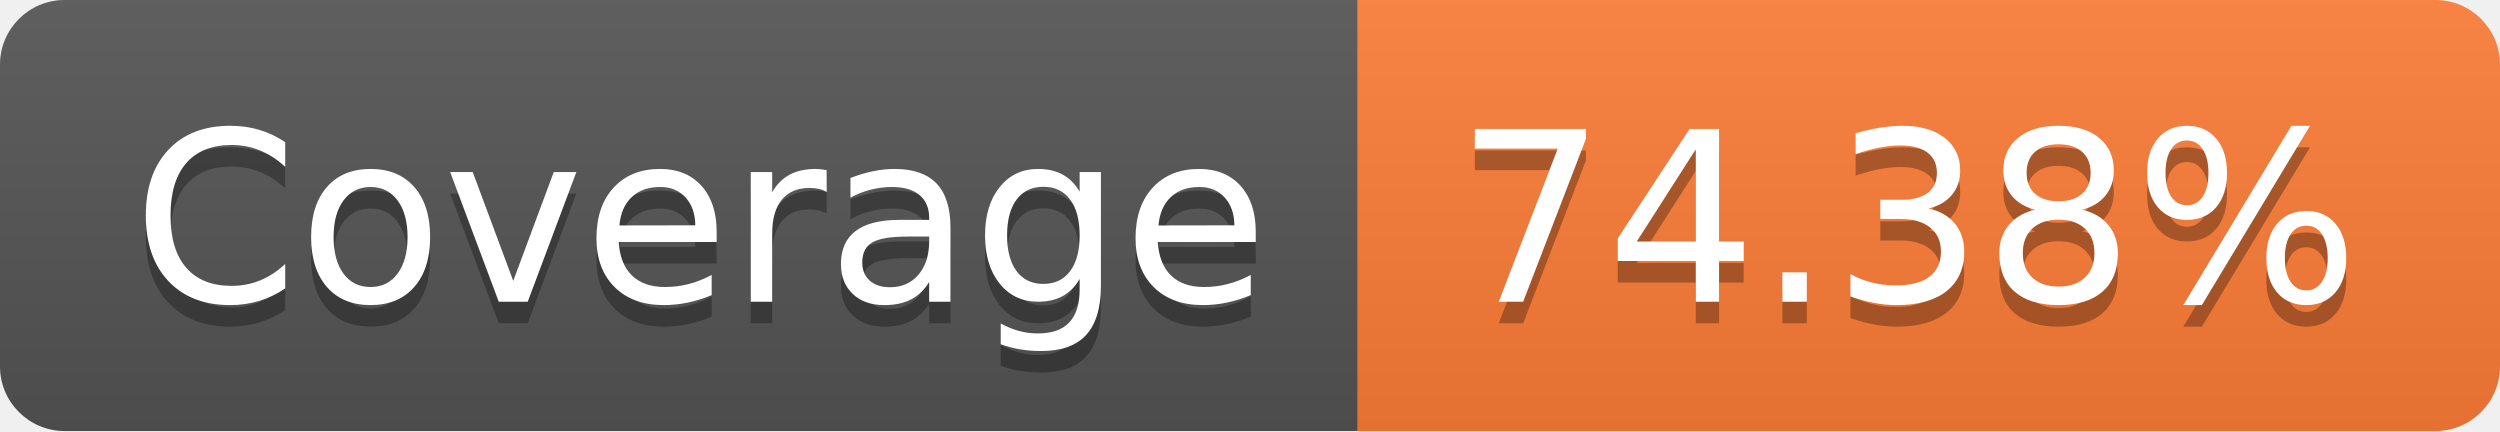
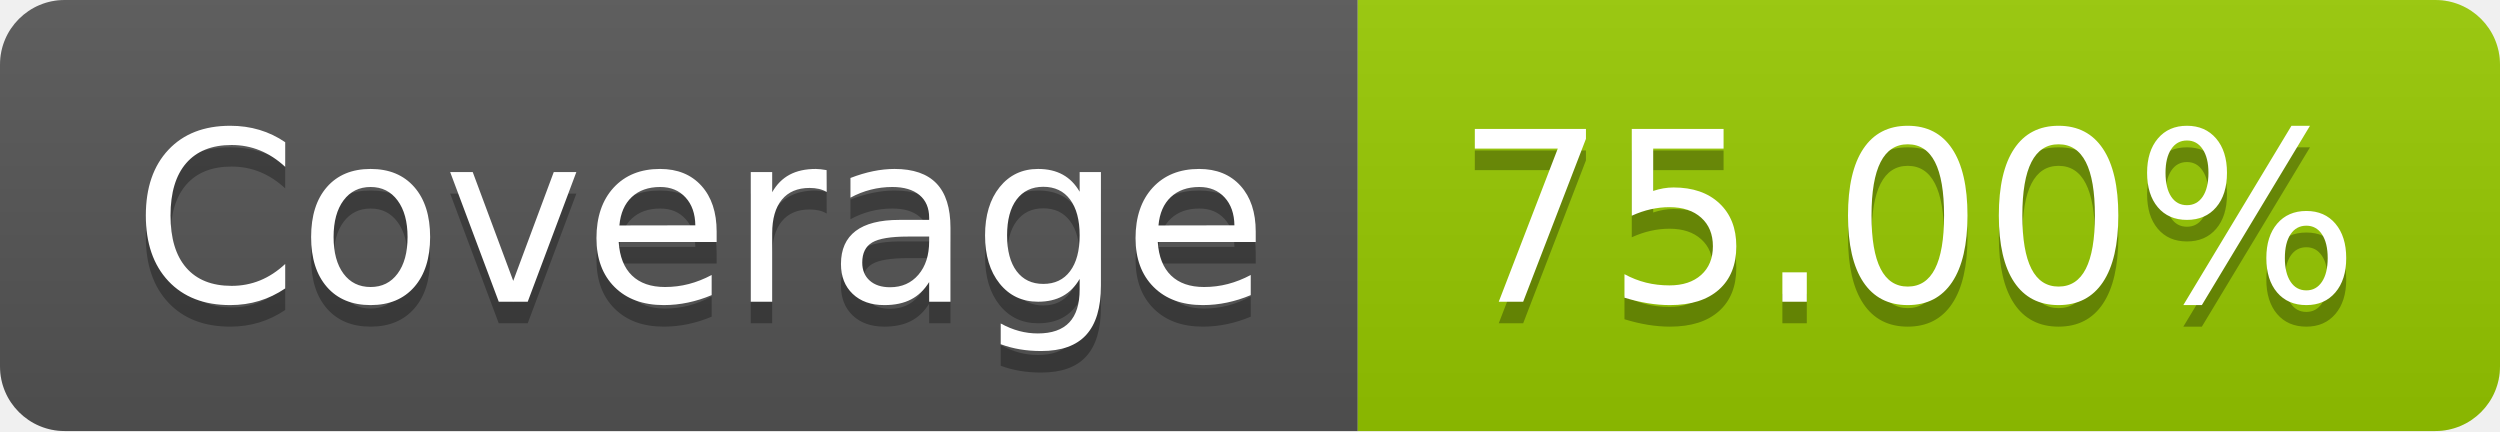
- <svg xmlns="http://www.w3.org/2000/svg" width="116" height="20" role="img" aria-label="Coverage: 74.38%">
+ <svg xmlns="http://www.w3.org/2000/svg" width="116" height="20" role="img" aria-label="Coverage: 75.00%">
  <linearGradient id="s" x2="0" y2="100%">
    <stop offset="0" stop-color="#bbb" stop-opacity=".1" />
    <stop offset="1" stop-opacity=".1" />
  </linearGradient>
  <clipPath id="r">
    <rect width="116" height="20" rx="3" fill="#fff" />
  </clipPath>
  <g clip-path="url(#r)">
    <rect width="63" height="20" fill="#555" />
-     <rect x="63" width="53" height="20" fill="#fe7d37" />
+     <rect x="63" width="53" height="20" fill="#97ca00" />
    <rect width="116" height="20" fill="url(#s)" />
  </g>
  <g fill="#fff" text-anchor="middle" font-family="Verdana,Geneva,DejaVu Sans,sans-serif" text-rendering="geometricPrecision" font-size="110">
    <text aria-hidden="true" x="325" y="150" fill="#010101" fill-opacity=".3" transform="scale(.1)" textLength="530">Coverage</text>
    <text x="325" y="140" transform="scale(.1)" fill="#fff" textLength="530">Coverage</text>
-     <text aria-hidden="true" x="885" y="150" fill="#010101" fill-opacity=".3" transform="scale(.1)" textLength="430">74.38%</text>
-     <text x="885" y="140" transform="scale(.1)" fill="#fff" textLength="430">74.38%</text>
+     <text aria-hidden="true" x="885" y="150" fill="#010101" fill-opacity=".3" transform="scale(.1)" textLength="430">75.00%</text>
+     <text x="885" y="140" transform="scale(.1)" fill="#fff" textLength="430">75.00%</text>
  </g>
</svg>
